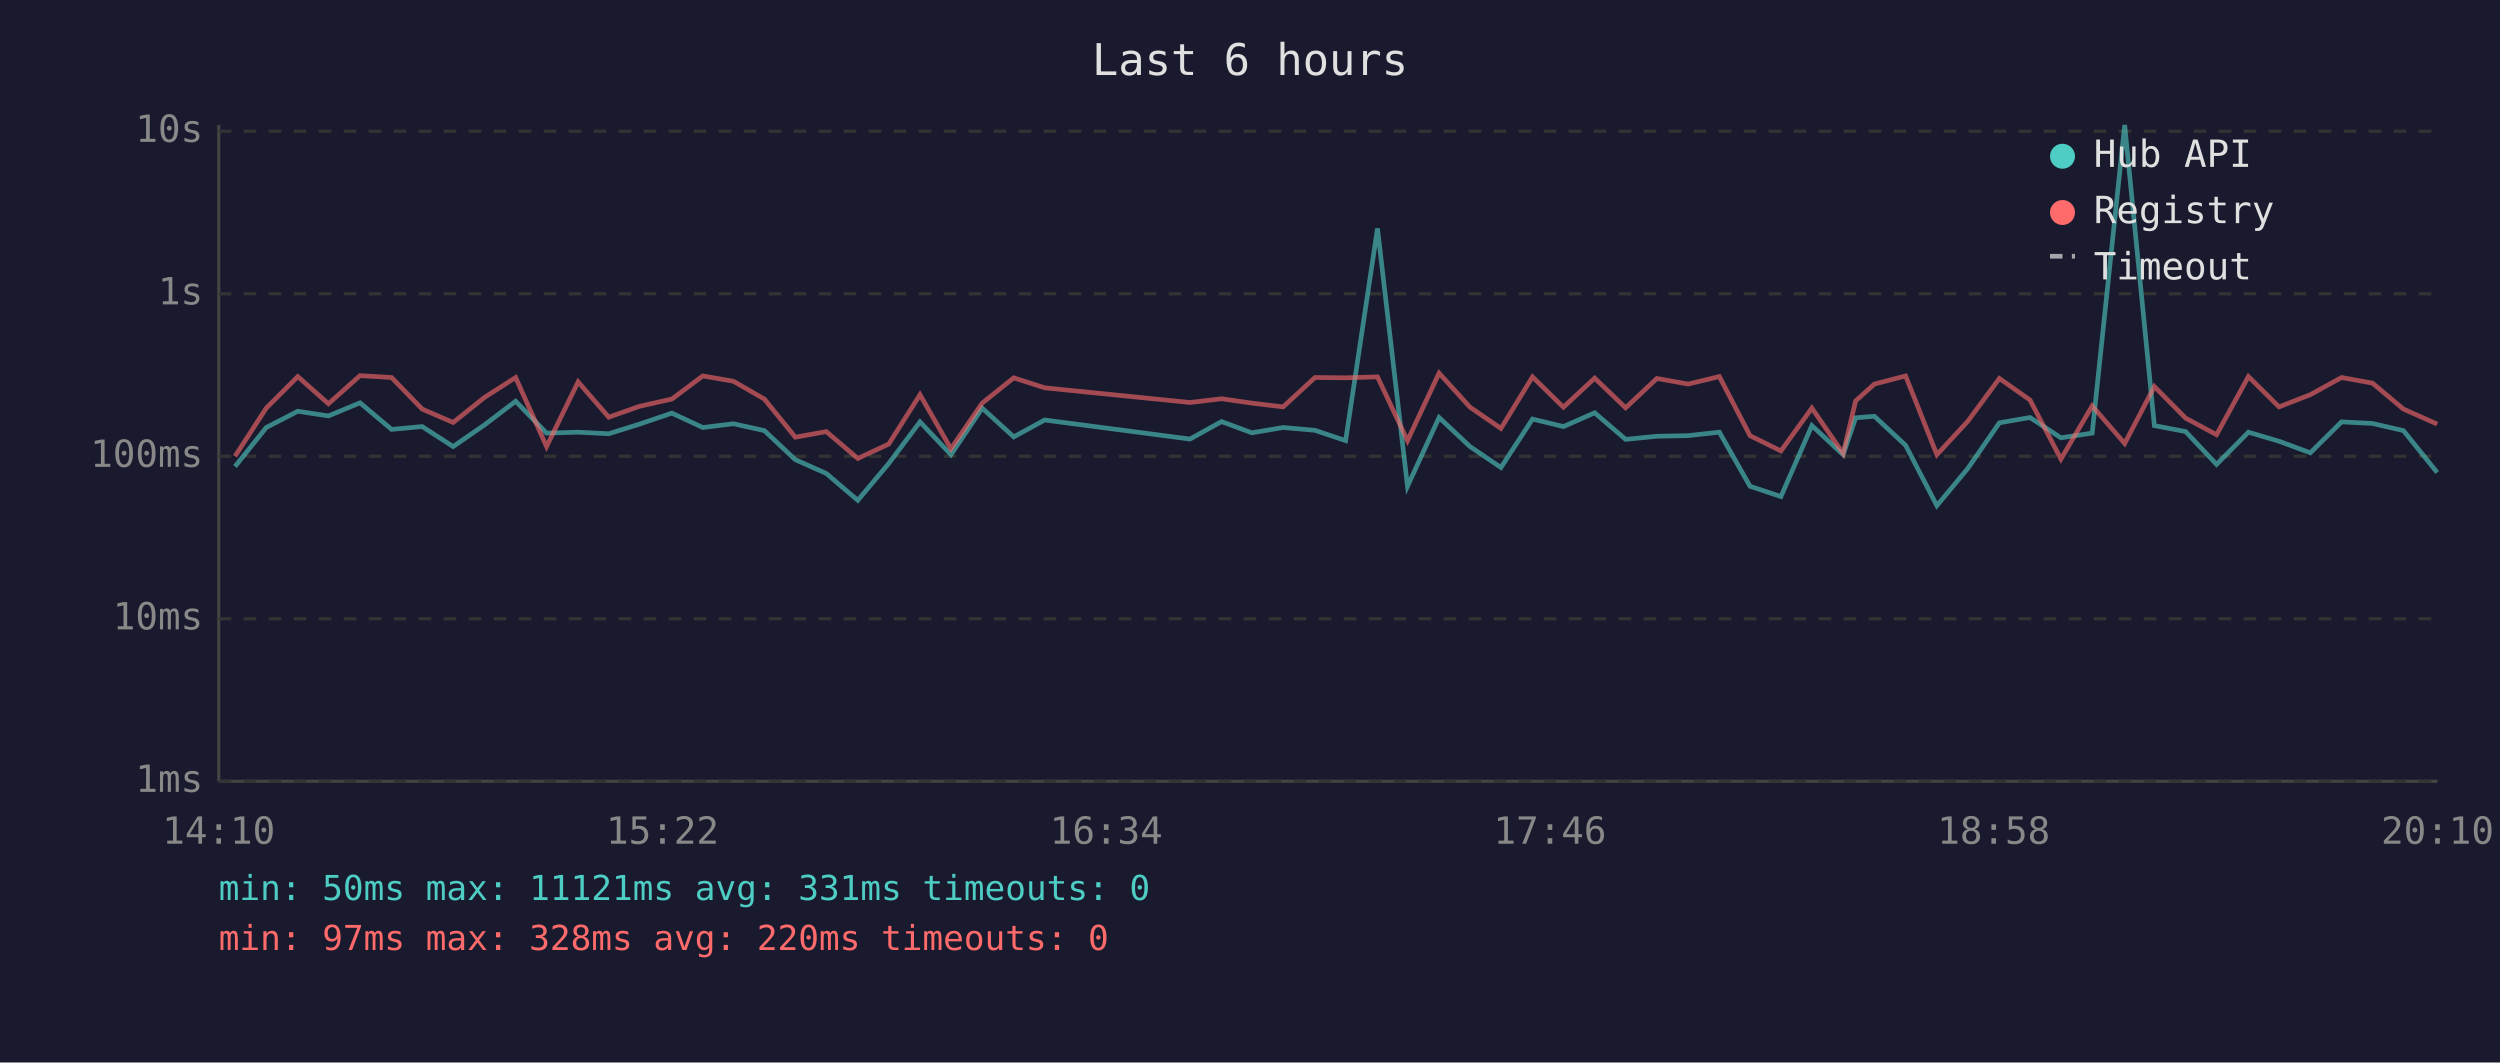
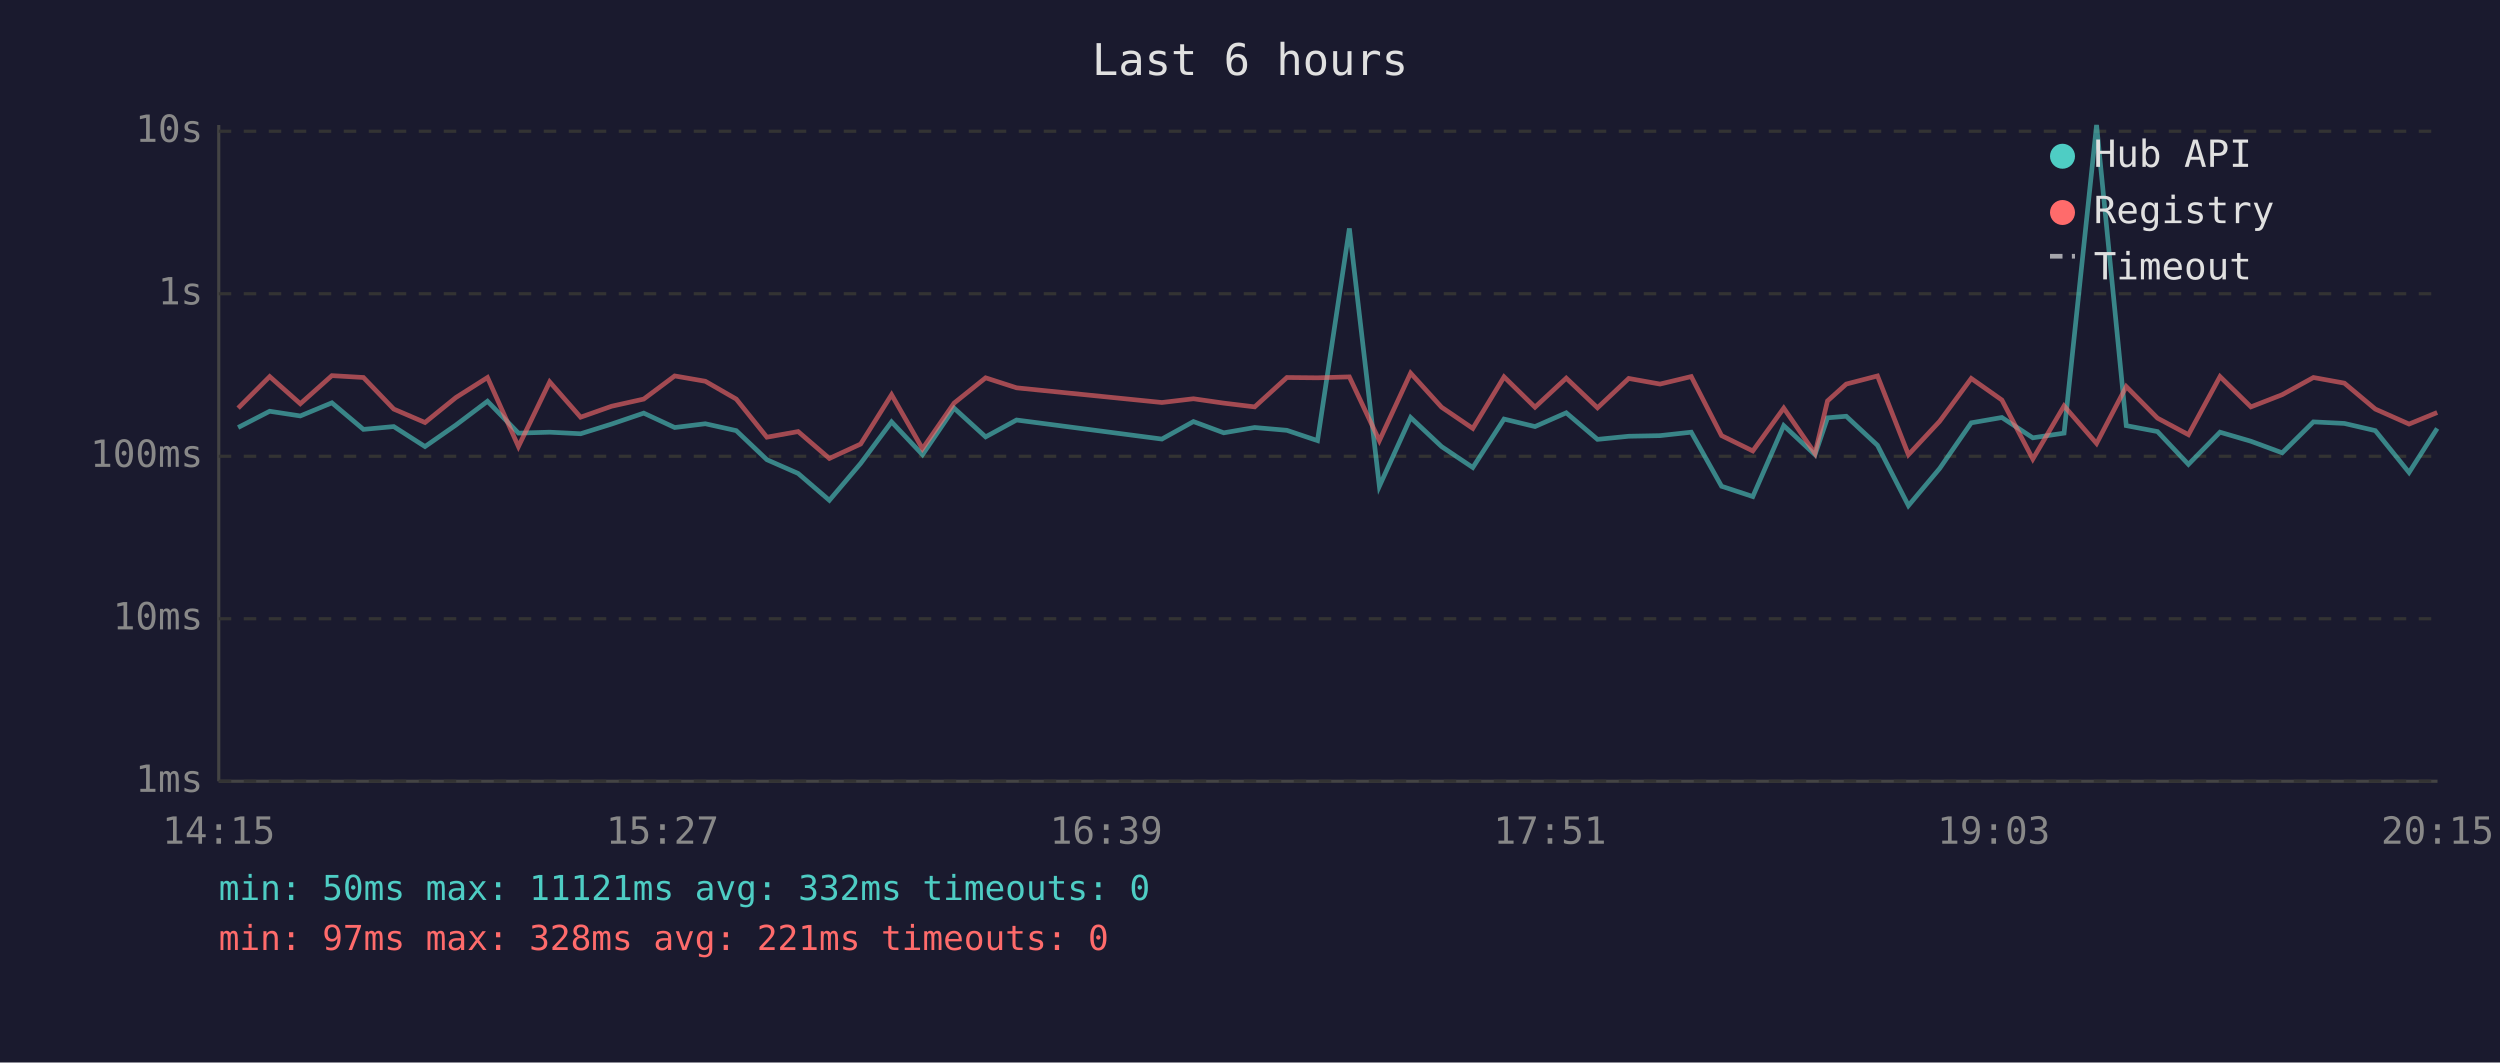
<svg xmlns="http://www.w3.org/2000/svg" viewBox="0 0 800 340" font-family="monospace" font-size="12">
  <rect width="800" height="340" fill="#1a1a2e" />
  <text x="400" y="24" fill="#e0e0e0" font-size="14" text-anchor="middle">Last 6 hours</text>
  <line x1="70" y1="40" x2="70" y2="250" stroke="#444" stroke-width="1" />
  <line x1="70" y1="250" x2="780" y2="250" stroke="#444" stroke-width="1" />
  <line x1="70" y1="250" x2="780" y2="250" stroke="#333" stroke-width="1" stroke-dasharray="4" />
  <text x="65" y="250" fill="#888" text-anchor="end" dominant-baseline="middle">1ms</text>
  <line x1="70" y1="198" x2="780" y2="198" stroke="#333" stroke-width="1" stroke-dasharray="4" />
  <text x="65" y="198" fill="#888" text-anchor="end" dominant-baseline="middle">10ms</text>
  <line x1="70" y1="146" x2="780" y2="146" stroke="#333" stroke-width="1" stroke-dasharray="4" />
  <text x="65" y="146" fill="#888" text-anchor="end" dominant-baseline="middle">100ms</text>
  <line x1="70" y1="94" x2="780" y2="94" stroke="#333" stroke-width="1" stroke-dasharray="4" />
  <text x="65" y="94" fill="#888" text-anchor="end" dominant-baseline="middle">1s</text>
  <line x1="70" y1="42" x2="780" y2="42" stroke="#333" stroke-width="1" stroke-dasharray="4" />
  <text x="65" y="42" fill="#888" text-anchor="end" dominant-baseline="middle">10s</text>
-   <text x="70" y="270" fill="#888" text-anchor="middle">14:10</text>
-   <text x="212" y="270" fill="#888" text-anchor="middle">15:22</text>
-   <text x="354" y="270" fill="#888" text-anchor="middle">16:34</text>
-   <text x="496" y="270" fill="#888" text-anchor="middle">17:46</text>
-   <text x="638" y="270" fill="#888" text-anchor="middle">18:58</text>
-   <text x="780" y="270" fill="#888" text-anchor="middle">20:10</text>
-   <polyline points="75.2,149.3 85.2,136.8 95.3,131.6 105.1,133.1 115.2,128.9 125.3,137.4 135.1,136.5 145.0,142.9 155.0,136.0 165.0,128.4 174.9,138.6 185.0,138.3 194.8,138.8 204.7,135.7 215.0,132.2 224.9,136.8 234.7,135.6 244.6,137.8 254.5,147.1 264.4,151.5 274.5,160.1 284.4,148.3 294.4,135.0 304.3,145.5 314.3,130.6 324.4,139.8 334.3,134.4 380.8,140.5 390.9,134.9 400.6,138.5 410.6,136.8 420.8,137.7 430.6,141.0 440.8,73.1 450.4,155.6 460.5,133.6 470.4,142.9 480.3,149.6 490.4,134.1 500.3,136.5 510.3,132.1 520.2,140.6 530.2,139.6 540.2,139.4 550.2,138.3 560.0,155.6 569.9,158.9 579.8,136.2 589.8,145.5 593.8,133.7 599.8,133.2 609.8,142.5 619.8,161.8 629.7,149.9 639.8,135.3 649.6,133.6 659.5,140.1 669.5,138.6 679.9,40.0 689.4,136.2 699.4,138.1 709.3,148.6 719.5,138.3 729.3,141.2 739.3,144.9 749.3,135.0 759.2,135.5 769.1,137.8 779.9,151.2" fill="none" stroke="#4ecdc4" stroke-width="1.5" opacity="0.6" />
-   <polyline points="75.2,146.0 85.2,130.6 95.3,120.5 105.1,129.2 115.2,120.2 125.3,120.8 135.1,130.9 145.0,135.2 155.0,127.2 165.0,120.8 174.9,142.9 185.0,122.2 194.8,133.5 204.7,130.0 215.0,127.7 224.9,120.3 234.7,122.0 244.6,127.7 254.5,139.9 264.4,138.1 274.5,146.7 284.4,142.1 294.4,126.3 304.3,143.6 314.3,129.0 324.4,120.9 334.3,124.1 380.8,128.8 390.9,127.6 400.6,129.0 410.6,130.2 420.8,120.8 430.6,120.9 440.8,120.6 450.4,141.0 460.5,119.4 470.4,130.3 480.3,137.1 490.4,120.6 500.3,130.3 510.3,121.0 520.2,130.5 530.2,121.1 540.2,122.9 550.2,120.5 560.0,139.4 569.9,144.3 579.8,130.6 589.8,145.1 593.8,128.3 599.8,122.9 609.8,120.3 619.8,145.5 629.7,134.8 639.8,121.1 649.6,128.0 659.5,146.9 669.5,129.9 679.9,141.9 689.4,123.7 699.4,133.8 709.3,139.1 719.5,120.5 729.3,130.2 739.3,126.3 749.3,120.8 759.2,122.6 769.1,130.9 779.9,135.7" fill="none" stroke="#ff6b6b" stroke-width="1.5" opacity="0.6" />
+   <text x="70" y="270" fill="#888" text-anchor="middle">14:15</text>
+   <text x="212" y="270" fill="#888" text-anchor="middle">15:27</text>
+   <text x="354" y="270" fill="#888" text-anchor="middle">16:39</text>
+   <text x="496" y="270" fill="#888" text-anchor="middle">17:51</text>
+   <text x="638" y="270" fill="#888" text-anchor="middle">19:03</text>
+   <text x="780" y="270" fill="#888" text-anchor="middle">20:15</text>
+   <polyline points="76.2,136.8 86.3,131.6 96.1,133.1 106.2,128.9 116.3,137.4 126.0,136.5 136.0,142.9 145.9,136.0 156.0,128.4 165.9,138.6 175.9,138.3 185.8,138.8 195.7,135.7 206.0,132.2 215.9,136.8 225.7,135.6 235.6,137.8 245.4,147.1 255.4,151.5 265.4,160.1 275.4,148.3 285.3,135.0 295.2,145.5 305.3,130.6 315.4,139.8 325.3,134.4 371.8,140.5 381.9,134.9 391.6,138.5 401.5,136.8 411.8,137.7 421.6,141.0 431.8,73.1 441.4,155.6 451.4,133.6 461.3,142.9 471.3,149.6 481.3,134.1 491.2,136.5 501.2,132.1 511.2,140.6 521.2,139.6 531.2,139.4 541.2,138.3 550.9,155.6 560.9,158.9 570.8,136.2 580.8,145.5 584.8,133.7 590.8,133.2 600.8,142.5 610.7,161.8 620.7,149.9 630.8,135.3 640.6,133.6 650.5,140.1 660.5,138.6 670.9,40.0 680.4,136.2 690.4,138.1 700.3,148.6 710.4,138.3 720.3,141.2 730.3,144.9 740.3,135.0 750.2,135.5 760.1,137.8 770.9,151.2 779.9,137.1" fill="none" stroke="#4ecdc4" stroke-width="1.5" opacity="0.6" />
+   <polyline points="76.2,130.6 86.3,120.5 96.1,129.2 106.2,120.2 116.3,120.8 126.0,130.9 136.0,135.2 145.9,127.2 156.0,120.8 165.9,142.9 175.9,122.2 185.8,133.5 195.7,130.0 206.0,127.7 215.9,120.3 225.7,122.0 235.6,127.7 245.4,139.9 255.4,138.1 265.4,146.7 275.4,142.1 285.3,126.3 295.2,143.6 305.3,129.0 315.4,120.9 325.3,124.1 371.8,128.8 381.9,127.6 391.6,129.0 401.5,130.2 411.8,120.8 421.6,120.9 431.8,120.6 441.4,141.0 451.4,119.4 461.3,130.3 471.3,137.1 481.3,120.6 491.2,130.3 501.2,121.0 511.2,130.5 521.2,121.1 531.2,122.9 541.2,120.5 550.9,139.4 560.9,144.3 570.8,130.6 580.8,145.1 584.8,128.3 590.8,122.9 600.8,120.3 610.7,145.5 620.7,134.8 630.8,121.1 640.6,128.0 650.5,146.9 660.5,129.9 670.9,141.9 680.4,123.7 690.4,133.8 700.3,139.1 710.4,120.5 720.3,130.2 730.3,126.3 740.3,120.8 750.2,122.6 760.1,130.9 770.9,135.7 779.9,132.0" fill="none" stroke="#ff6b6b" stroke-width="1.5" opacity="0.6" />
  <circle cx="660" cy="50" r="4" fill="#4ecdc4" />
  <text x="670" y="50" fill="#e0e0e0" dominant-baseline="middle">Hub API</text>
  <circle cx="660" cy="68" r="4" fill="#ff6b6b" />
  <text x="670" y="68" fill="#e0e0e0" dominant-baseline="middle">Registry</text>
  <line x1="656" y1="82" x2="664" y2="82" stroke="#e0e0e0" stroke-width="1.5" stroke-dasharray="4,3" opacity="0.7" />
  <text x="670" y="86" fill="#e0e0e0" dominant-baseline="middle">Timeout</text>
-   <text x="70" y="288" fill="#4ecdc4" font-size="11">min: 50ms  max: 11121ms  avg: 331ms  timeouts: 0</text>
-   <text x="70" y="304" fill="#ff6b6b" font-size="11">min: 97ms  max: 328ms  avg: 220ms  timeouts: 0</text>
+   <text x="70" y="288" fill="#4ecdc4" font-size="11">min: 50ms  max: 11121ms  avg: 332ms  timeouts: 0</text>
+   <text x="70" y="304" fill="#ff6b6b" font-size="11">min: 97ms  max: 328ms  avg: 221ms  timeouts: 0</text>
</svg>
